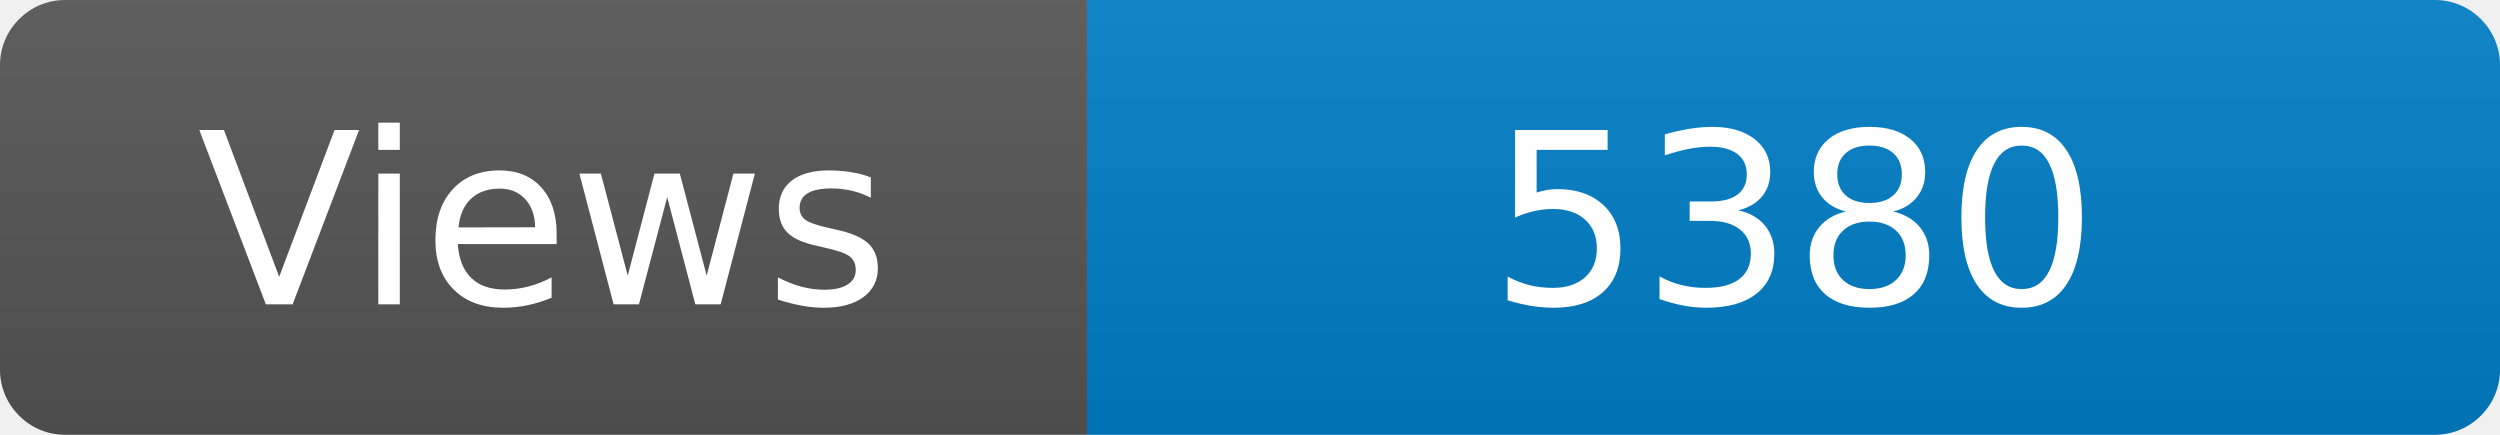
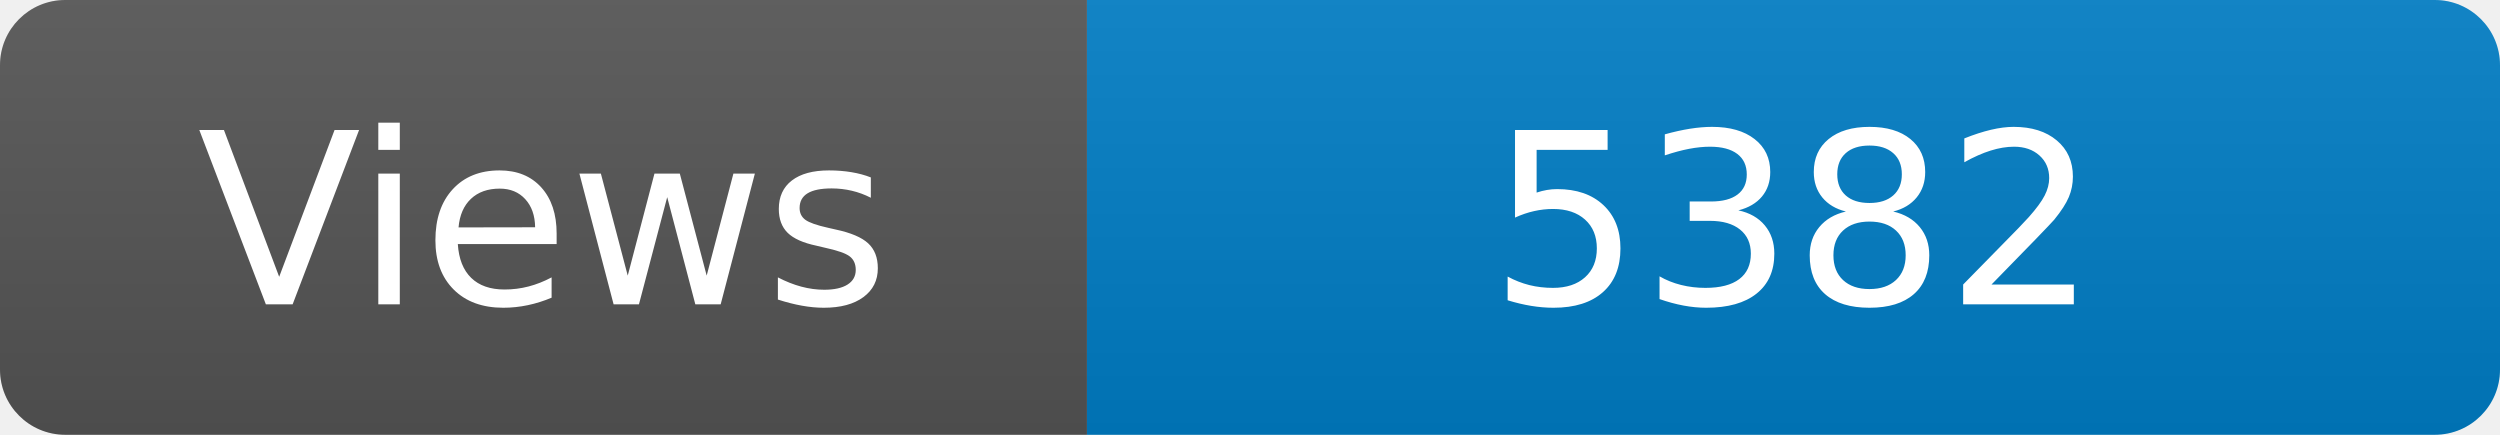
<svg xmlns="http://www.w3.org/2000/svg" width="115" height="20" role="img" aria-label="Maintained?: yes">
  <linearGradient id="s" x2="0" y2="100%">
    <stop offset="0" stop-color="#bbb" stop-opacity=".1" />
    <stop offset="1" stop-opacity=".1" />
  </linearGradient>
  <clipPath id="r">
    <rect width="115" height="20" rx="3" fill="#fff" />
  </clipPath>
  <g clip-path="url(#r)">
    <rect width="50" height="20" fill="#555" />
    <rect x="50" width="160" height="20" fill="#007ec6" />
    <rect width="115" height="20" fill="url(#s)" />
  </g>
  <g fill="#fff" text-anchor="middle" font-family="Verdana,Geneva,DejaVu Sans,sans-serif" font-size="110">
    <text x="250" y="140" transform="scale(.1)" fill="#fff">Views</text>
-     <text x="825" y="140" transform="scale(.1)" fill="#fff">5380</text>
+     <text x="825" y="140" transform="scale(.1)" fill="#fff">5382</text>
  </g>
</svg>
